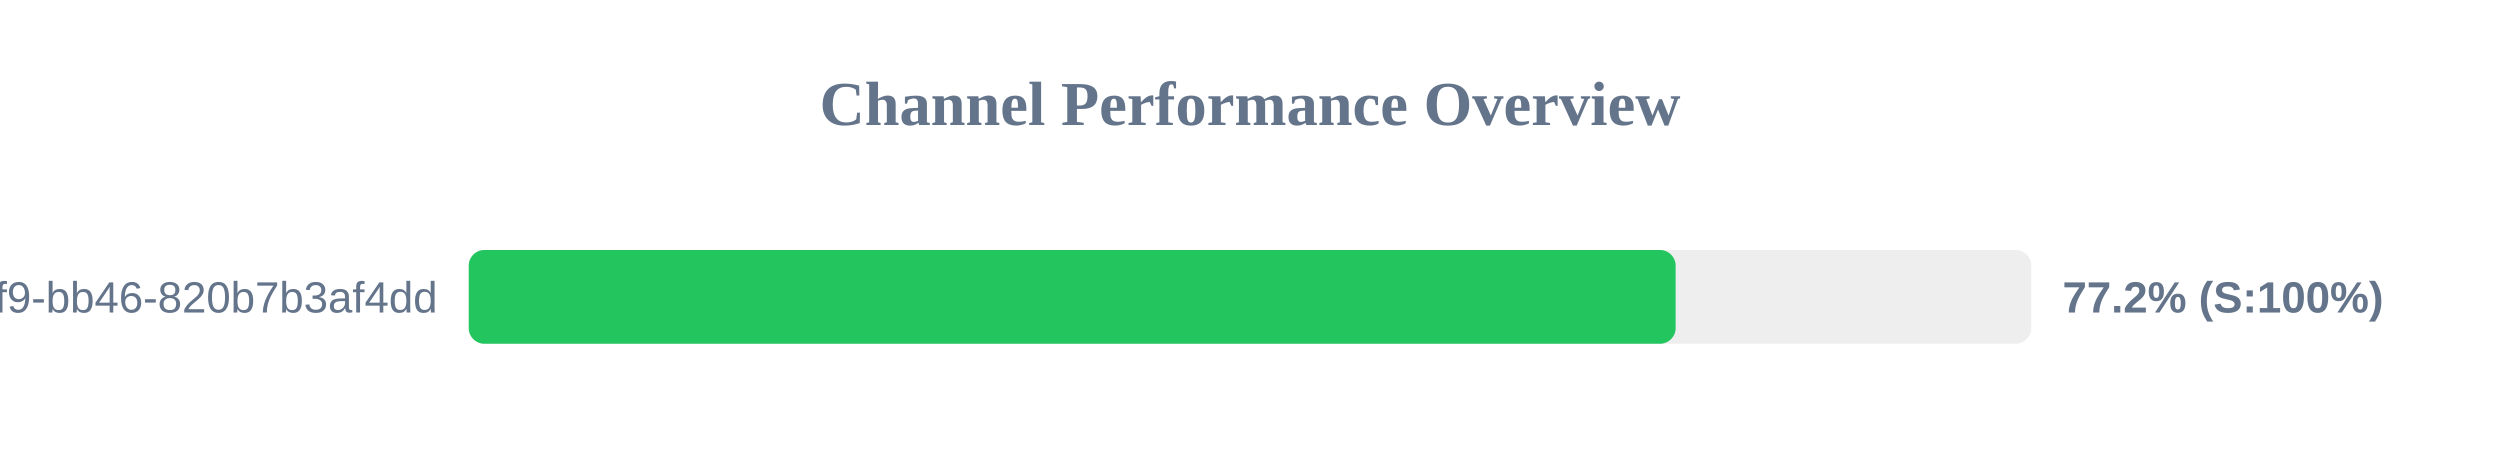
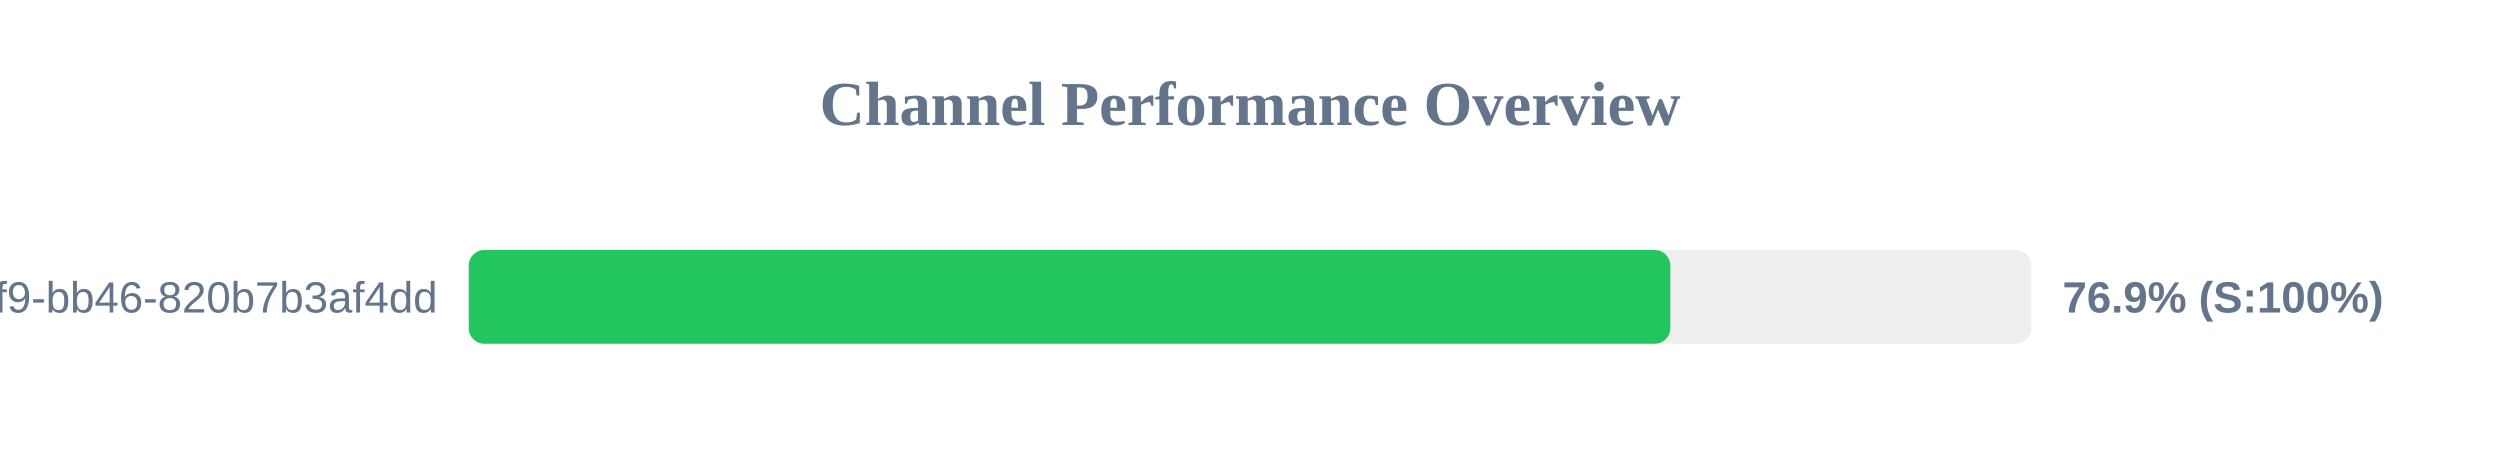
<svg xmlns="http://www.w3.org/2000/svg" width="800" height="150" version="1.1">
  <style>
        .row { font: 14px Arial; fill: #64748b; }
        .score { font: bold 14px Arial; fill: #64748b; }
    </style>
  <text x="400" y="40" text-anchor="middle" font-size="20px" font-weight="bold" fill="#64748b">Channel Performance Overview</text>
  <rect x="150" y="80" width="500" height="30" fill="#eee" rx="5" />
-   <rect x="150" y="80" width="386.2" height="30" fill="#22c55e" rx="5" />
+   <rect x="150" y="80" width="384.5" height="30" fill="#22c55e" rx="5" />
  <text x="140" y="100" text-anchor="end" class="row">?uuid=80b2ac81-ba69-41f9-bb46-820b7b3af4dd</text>
-   <text x="660" y="100" text-anchor="start" class="score">77.2% (S:100%)</text>
+   <text x="660" y="100" text-anchor="start" class="score">76.9% (S:100%)</text>
</svg>
